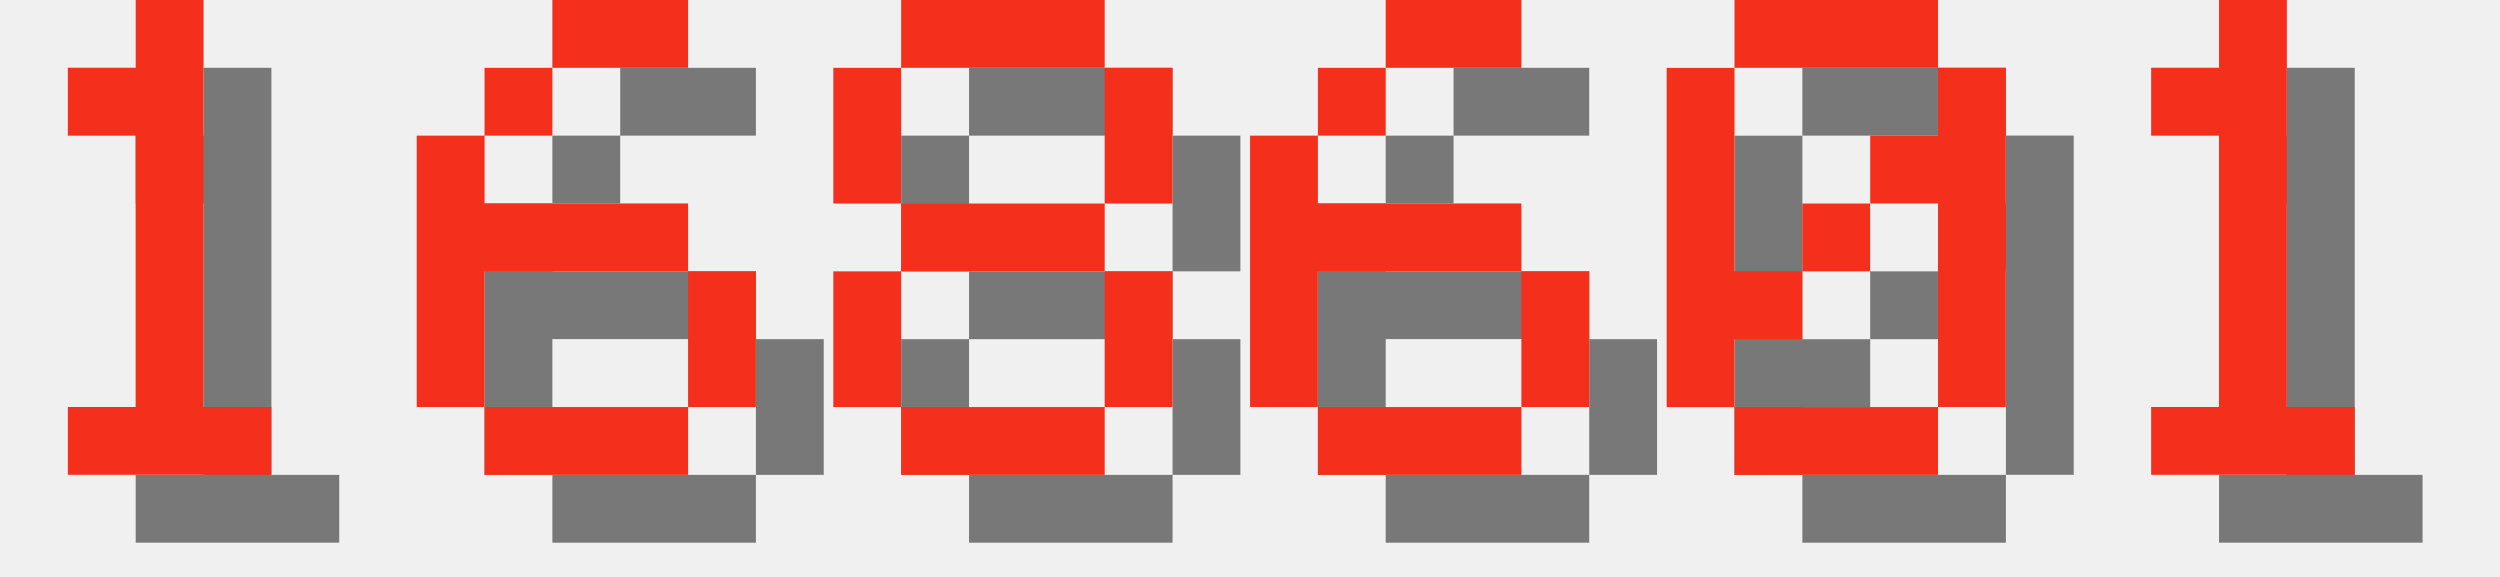
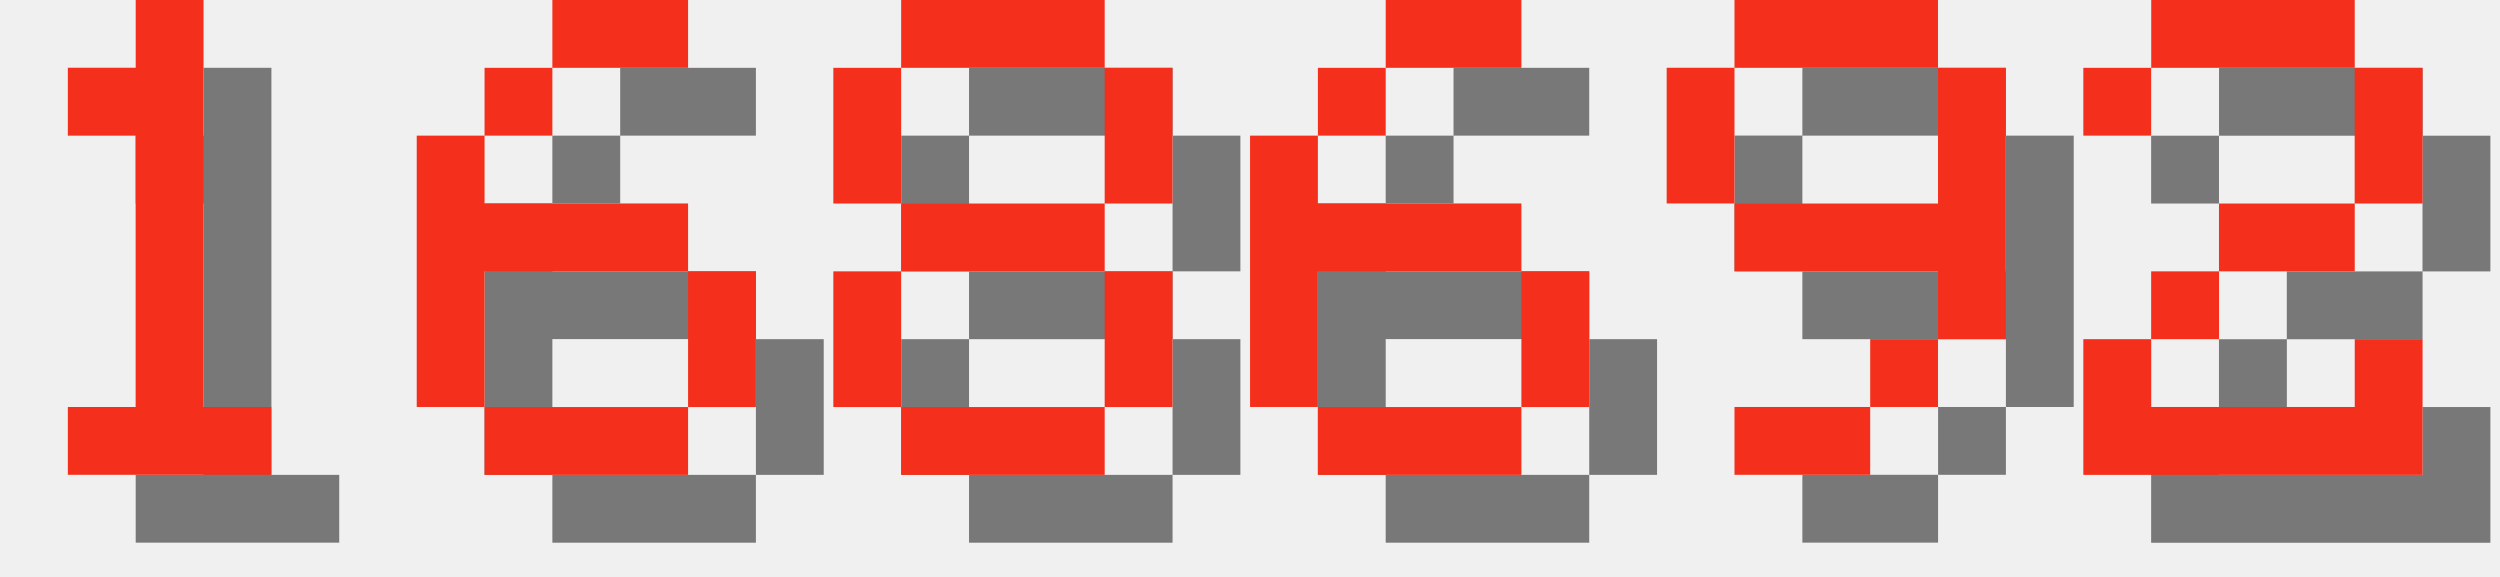
<svg xmlns="http://www.w3.org/2000/svg" version="1.1" width="156.0" height="36">
  <style>
        .text-foreground {
            fill: #F4301C;
        }
        .text-shadow {
            fill: #000000;
            fill-opacity: 0.5;
        }
    </style>
  <g class="digit" id="digit_1" transform="translate(0.0, 0), scale(4)">
    <path id="digit_1_shadow" class="text-shadow" d="m2.117 2.117v1.058h1.058v4.233h-1.058v1.058h3.175v-1.058h-1.058v-6.35h-1.058v1.058h-1.058z" fill-opacity=".5" style="paint-order:stroke fill markers" />
    <path id="digit_1_fg" class="text-foreground" d="m1.058 1.058v1.058h1.058v4.233h-1.058v1.058h3.175v-1.058h-1.058v-6.35h-1.058v1.058h-1.058z" fill="#fff" style="paint-order:stroke fill markers" />
  </g>
  <g class="digit" id="digit_6" transform="translate(26.0, 0), scale(4)">
    <path id="digit_6_shadow" class="text-shadow" d="m3.175 1.058v1.058h2.117v-1.058h-2.117zm0 1.058h-1.058v1.058h1.058v-1.058zm-1.058 1.058h-1.058v4.233h1.058v-2.117h3.175v-1.058h-3.175v-1.058zm3.175 2.117v2.117h1.058v-2.117h-1.058zm0 2.117h-3.175v1.058h3.175v-1.058z" fill-opacity=".5" style="paint-order:stroke fill markers" />
    <path id="digit_6_fg" class="text-foreground" d="m2.117 0v1.058h2.117v-1.058h-2.117zm0 1.058h-1.058v1.058h1.058v-1.058zm-1.058 1.058h-1.058v4.233h1.058v-2.117h3.175v-1.058h-3.175v-1.058zm3.175 2.117v2.117h1.058v-2.117h-1.058zm0 2.117h-3.175v1.058h3.175v-1.058z" fill="#fff" style="paint-order:stroke fill markers" />
  </g>
  <g class="digit" id="digit_8" transform="translate(52.0, 0), scale(4)">
    <path id="digit_8_shadow" class="text-shadow" d="m2.117 1.058v1.058h3.175v-1.058h-3.175zm3.175 1.058v2.117h1.058v-2.117h-1.058zm0 2.117h-3.175v1.058h3.175v-1.058zm0 1.058v2.117h1.058v-2.117h-1.058zm0 2.117h-3.175v1.058h3.175v-1.058zm-3.175 0v-2.117h-1.058v2.117h1.058zm0-3.175v-2.117h-1.058v2.117h1.058z" fill-opacity=".5" style="paint-order:stroke fill markers" />
    <path id="digit_8_fg" class="text-foreground" d="m1.058 0v1.058h3.175v-1.058h-3.175zm3.175 1.058v2.117h1.058v-2.117h-1.058zm0 2.117h-3.175v1.058h3.175v-1.058zm0 1.058v2.117h1.058v-2.117h-1.058zm0 2.117h-3.175v1.058h3.175v-1.058zm-3.175 0v-2.117h-1.058v2.117h1.058zm0-3.175v-2.117h-1.058v2.117h1.058z" fill="#fff" style="paint-order:stroke fill markers" />
  </g>
  <g class="digit" id="digit_6" transform="translate(78.0, 0), scale(4)">
    <path id="digit_6_shadow" class="text-shadow" d="m3.175 1.058v1.058h2.117v-1.058h-2.117zm0 1.058h-1.058v1.058h1.058v-1.058zm-1.058 1.058h-1.058v4.233h1.058v-2.117h3.175v-1.058h-3.175v-1.058zm3.175 2.117v2.117h1.058v-2.117h-1.058zm0 2.117h-3.175v1.058h3.175v-1.058z" fill-opacity=".5" style="paint-order:stroke fill markers" />
    <path id="digit_6_fg" class="text-foreground" d="m2.117 0v1.058h2.117v-1.058h-2.117zm0 1.058h-1.058v1.058h1.058v-1.058zm-1.058 1.058h-1.058v4.233h1.058v-2.117h3.175v-1.058h-3.175v-1.058zm3.175 2.117v2.117h1.058v-2.117h-1.058zm0 2.117h-3.175v1.058h3.175v-1.058z" fill="#fff" style="paint-order:stroke fill markers" />
  </g>
-   <g class="digit" id="digit_0" transform="translate(104.0, 0), scale(4)">
-     <path id="digit_0_shadow" class="text-shadow" d="m2.117 1.058v1.058h3.175v-1.058h-3.175zm3.175 1.058v1.058h-1.058v1.058h1.058v3.175h1.058v-5.292h-1.058zm0 5.292h-3.175v1.058h3.175v-1.058zm-3.175 0v-1.058h1.058v-1.058h-1.058v-3.175h-1.058v5.292h1.058zm1.058-2.117h1.058v-1.058h-1.058v1.058z" fill-opacity=".5" style="paint-order:stroke fill markers" />
-     <path id="digit_0_fg" class="text-foreground" d="m1.058 0v1.058h3.175v-1.058h-3.175zm3.175 1.058v1.058h-1.058v1.058h1.058v3.175h1.058v-5.292h-1.058zm0 5.292h-3.175v1.058h3.175v-1.058zm-3.175 0v-1.058h1.058v-1.058h-1.058v-3.175h-1.058v5.292h1.058zm1.058-2.117h1.058v-1.058h-1.058v1.058z" fill="#fff" style="paint-order:stroke fill markers" />
+   <g class="digit" id="digit_9" transform="translate(104.0, 0), scale(4)">
+     <path id="digit_9_shadow" class="text-shadow" d="m2.117 1.058v1.058h3.175v-1.058h-3.175zm3.175 1.058v2.117h-3.175v1.058h3.175v1.058h1.058v-4.233h-1.058zm0 4.233h-1.058v1.058h1.058v-1.058zm-1.058 1.058h-2.117v1.058h2.117v-1.058zm-2.117-3.175v-2.117h-1.058v2.117h1.058z" fill-opacity=".5" style="paint-order:stroke fill markers" />
+     <path id="digit_9_fg" class="text-foreground" d="m1.058 0v1.058h3.175v-1.058h-3.175zm3.175 1.058v2.117h-3.175v1.058h3.175v1.058h1.058v-4.233h-1.058zm0 4.233h-1.058v1.058h1.058v-1.058zm-1.058 1.058h-2.117v1.058h2.117v-1.058zm-2.117-3.175v-2.117h-1.058v2.117h1.058z" fill="#fff" style="paint-order:stroke fill markers" />
  </g>
-   <g class="digit" id="digit_1" transform="translate(130.0, 0), scale(4)">
-     <path id="digit_1_shadow" class="text-shadow" d="m2.117 2.117v1.058h1.058v4.233h-1.058v1.058h3.175v-1.058h-1.058v-6.35h-1.058v1.058h-1.058z" fill-opacity=".5" style="paint-order:stroke fill markers" />
-     <path id="digit_1_fg" class="text-foreground" d="m1.058 1.058v1.058h1.058v4.233h-1.058v1.058h3.175v-1.058h-1.058v-6.35h-1.058v1.058h-1.058z" fill="#fff" style="paint-order:stroke fill markers" />
+   <g class="digit" id="digit_2" transform="translate(130.0, 0), scale(4)">
+     <path id="digit_2_shadow" class="text-shadow" d="m1.058 2.117v1.058h1.058v-1.058h3.175v2.117h-2.117v1.058h-1.058v1.058h-1.058v2.117h5.292v-2.117h-1.058v1.058h-3.175v-1.058h1.058v-1.058h2.117v-1.058h1.058v-2.117h-1.058v-1.058h-3.175v1.058h-1.058z" fill-opacity=".5" style="paint-order:stroke fill markers" />
+     <path id="digit_2_fg" class="text-foreground" d="m0 1.058v1.058h1.058v-1.058h3.175v2.117h-2.117v1.058h-1.058v1.058h-1.058v2.117h5.292v-2.117h-1.058v1.058h-3.175v-1.058h1.058v-1.058h2.117v-1.058h1.058v-2.117h-1.058v-1.058h-3.175v1.058h-1.058z" fill="#fff" style="paint-order:stroke fill markers" />
  </g>
</svg>
